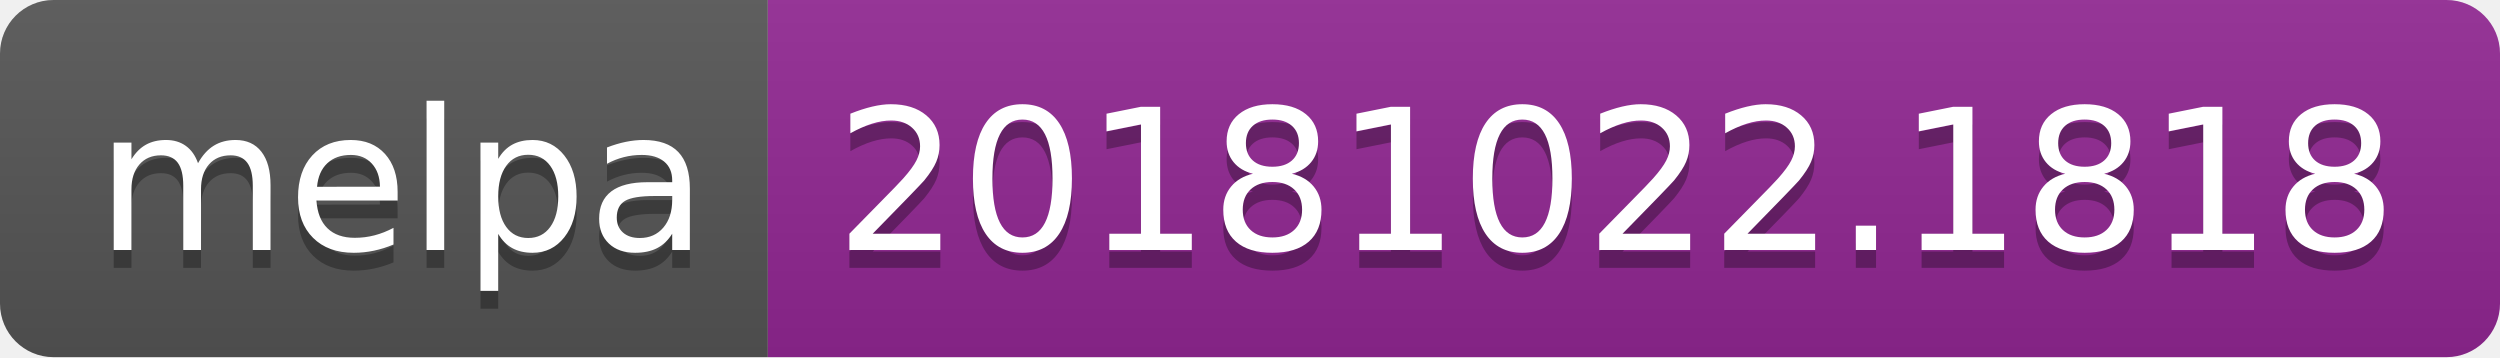
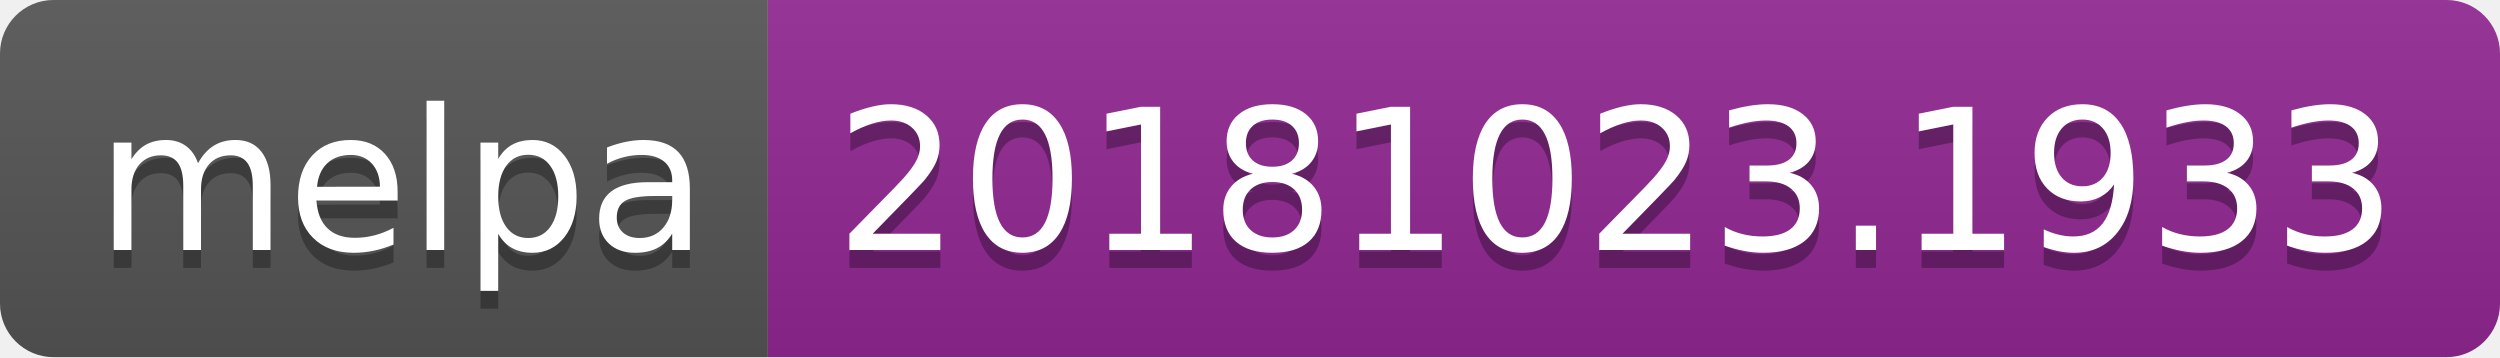
<svg xmlns="http://www.w3.org/2000/svg" width="140" height="20">
  <linearGradient id="b" x2="0" y2="100%">
    <stop offset="0" stop-color="#bbb" stop-opacity=".1" />
    <stop offset="1" stop-opacity=".1" />
  </linearGradient>
  <clipPath id="a">
    <rect width="140" height="20" rx="3" fill="#fff" />
  </clipPath>
  <g clip-path="url(#a)">
    <path fill="#555" d="M0 0h43v20H0z" />
    <path fill="#922793" d="M43 0h97v20H43z" />
    <path fill="url(#b)" d="M0 0h140v20H0z" />
  </g>
  <g fill="#fff" text-anchor="middle" font-family="DejaVu Sans,Verdana,Geneva,sans-serif" font-size="110">
    <text x="225" y="150" fill="#010101" fill-opacity=".3" transform="scale(.1)" textLength="330">melpa</text>
    <text x="225" y="140" transform="scale(.1)" textLength="330">melpa</text>
-     <text x="905" y="150" fill="#010101" fill-opacity=".3" transform="scale(.1)" textLength="870">20181022.1818</text>
-     <text x="905" y="140" transform="scale(.1)" textLength="870">20181022.1818</text>
+     <text x="905" y="150" fill="#010101" fill-opacity=".3" transform="scale(.1)" textLength="870">20181023.1933</text>
+     <text x="905" y="140" transform="scale(.1)" textLength="870">20181023.1933</text>
  </g>
</svg>
